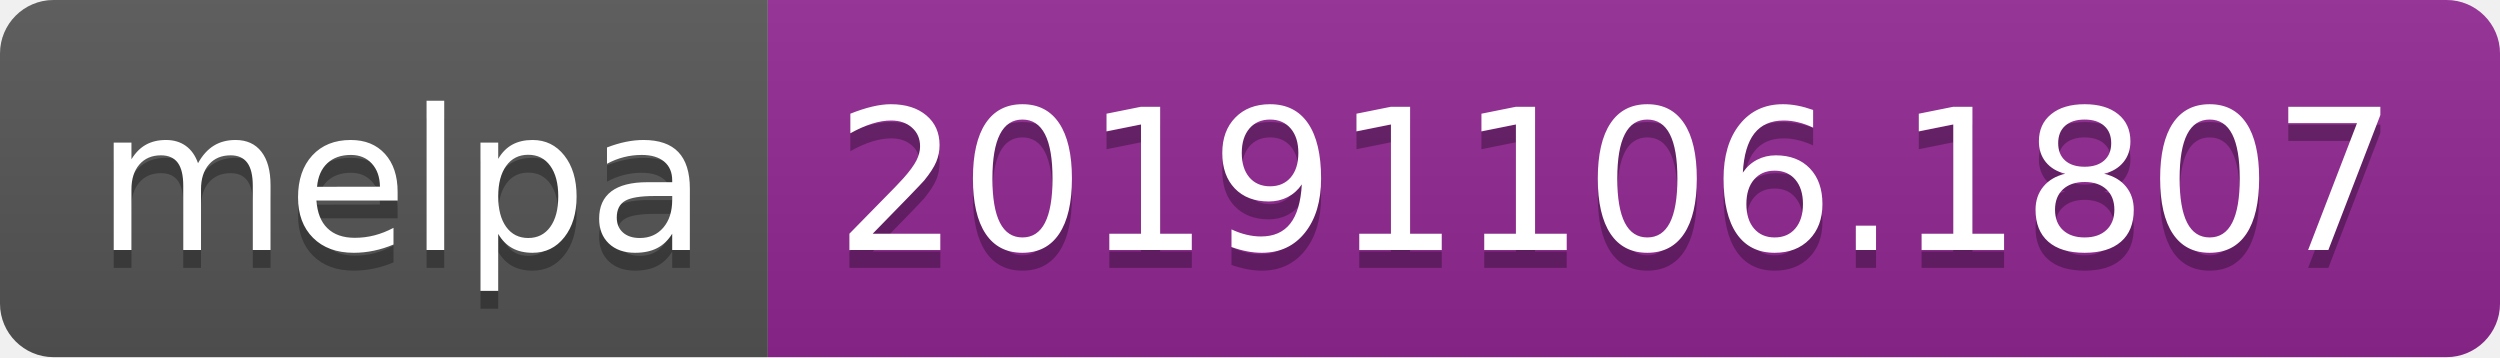
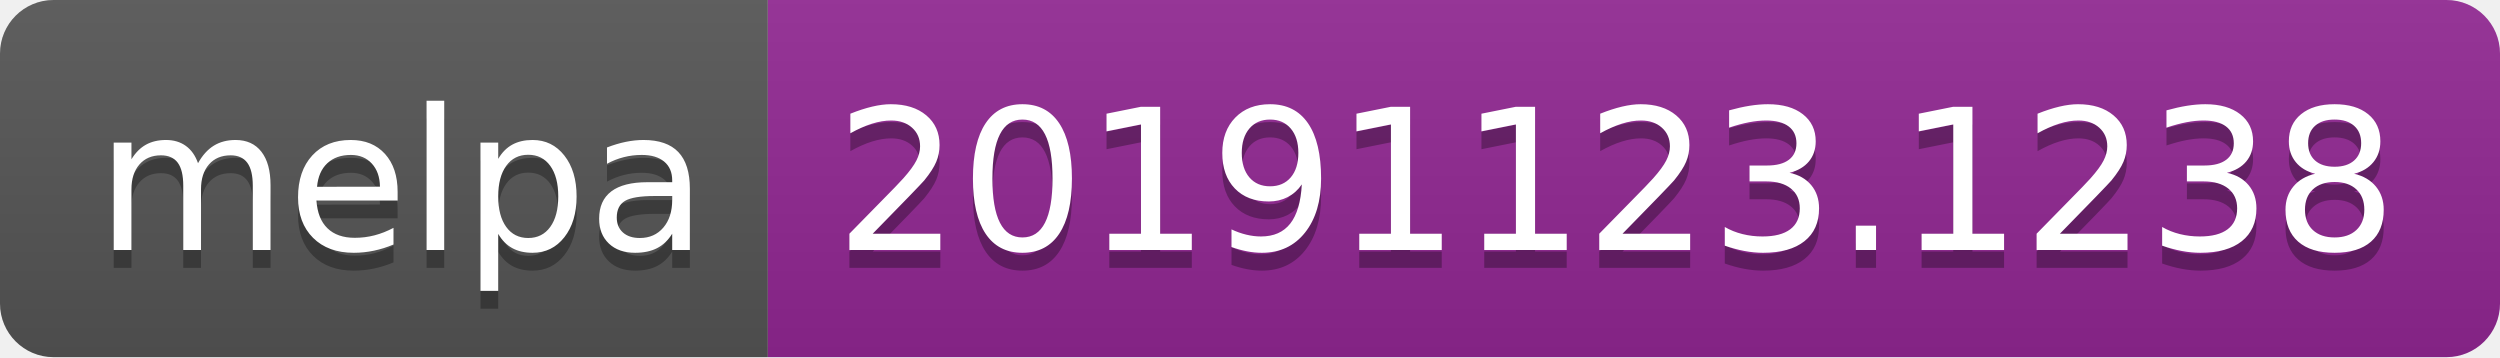
<svg xmlns="http://www.w3.org/2000/svg" width="140" height="20">
  <linearGradient id="b" x2="0" y2="100%">
    <stop offset="0" stop-color="#bbb" stop-opacity=".1" />
    <stop offset="1" stop-opacity=".1" />
  </linearGradient>
  <clipPath id="a">
    <rect width="140" height="20" rx="3" fill="#fff" />
  </clipPath>
  <g clip-path="url(#a)">
    <path fill="#555" d="M0 0h43v20H0z" />
    <path fill="#922793" d="M43 0h97v20H43z" />
    <path fill="url(#b)" d="M0 0h140v20H0z" />
  </g>
  <g fill="#fff" text-anchor="middle" font-family="DejaVu Sans,Verdana,Geneva,sans-serif" font-size="110">
    <text x="225" y="150" fill="#010101" fill-opacity=".3" transform="scale(.1)" textLength="330">melpa</text>
    <text x="225" y="140" transform="scale(.1)" textLength="330">melpa</text>
-     <text x="905" y="150" fill="#010101" fill-opacity=".3" transform="scale(.1)" textLength="870">20191106.1807</text>
-     <text x="905" y="140" transform="scale(.1)" textLength="870">20191106.1807</text>
+     <text x="905" y="150" fill="#010101" fill-opacity=".3" transform="scale(.1)" textLength="870">20191123.1238</text>
+     <text x="905" y="140" transform="scale(.1)" textLength="870">20191123.1238</text>
  </g>
</svg>
